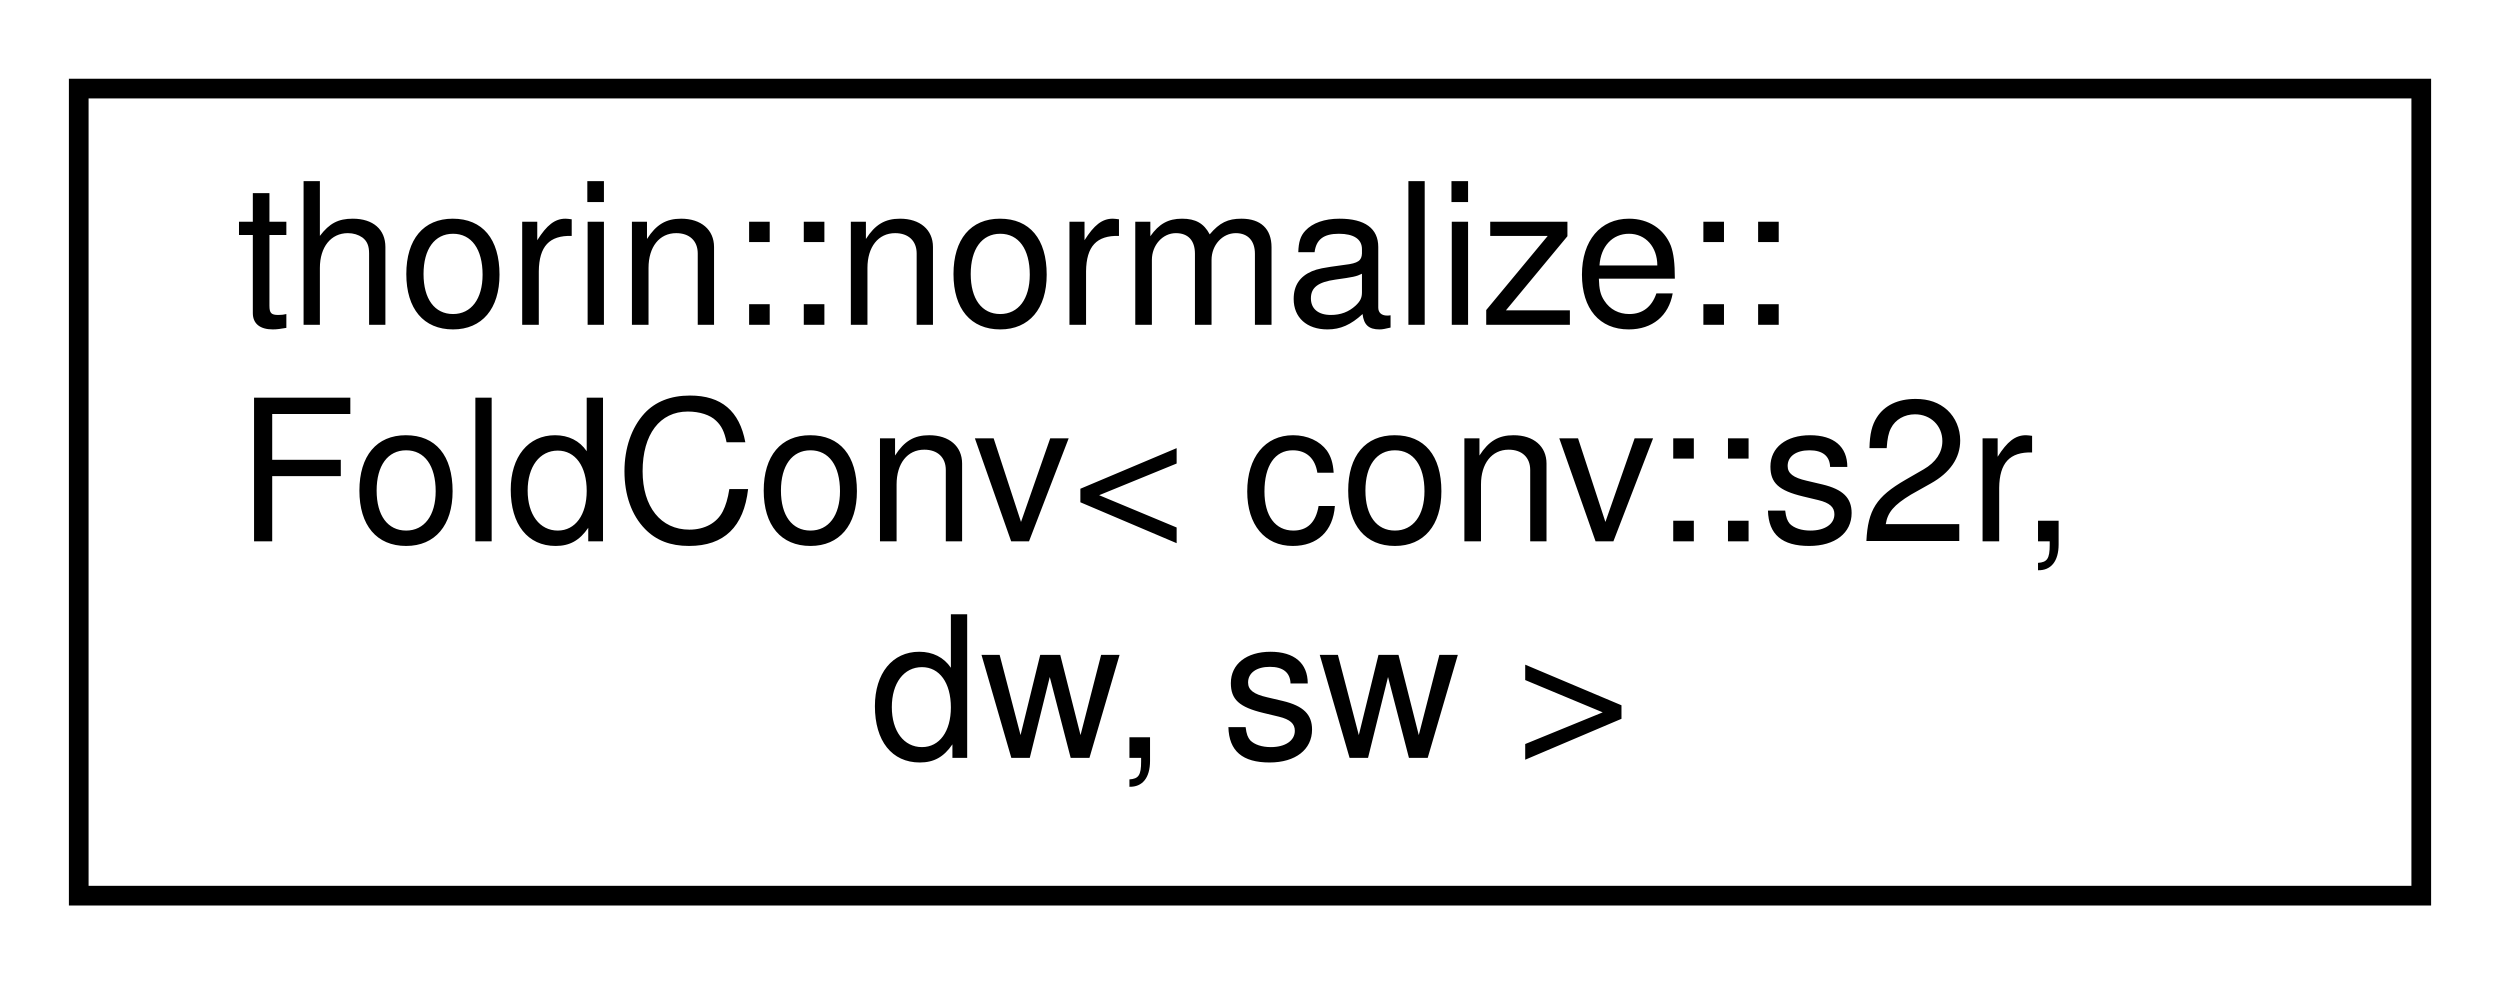
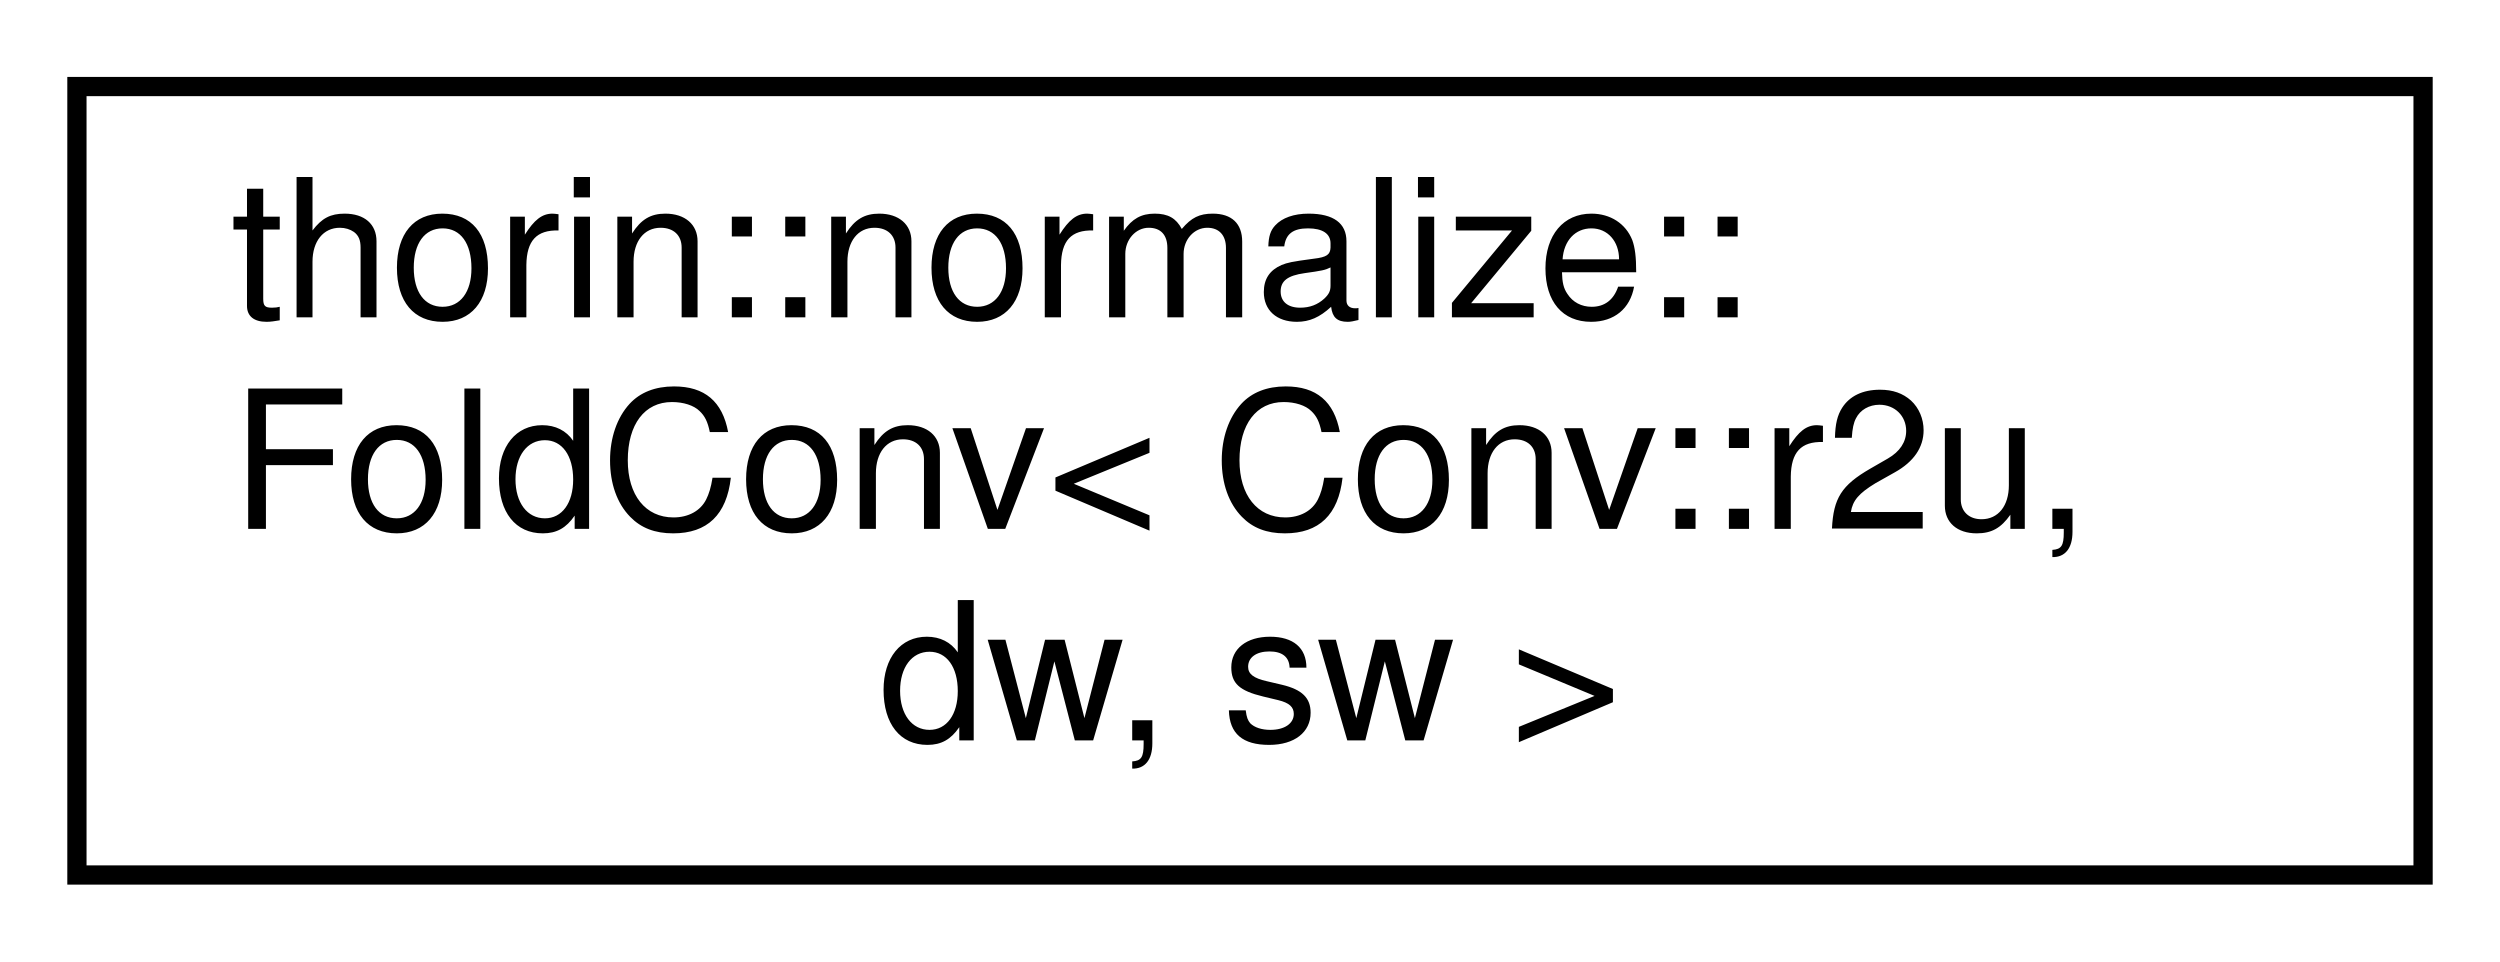
- <svg xmlns="http://www.w3.org/2000/svg" xmlns:xlink="http://www.w3.org/1999/xlink" width="127pt" height="50pt" viewBox="0.00 0.00 127.00 50.00">
+ <svg xmlns="http://www.w3.org/2000/svg" xmlns:xlink="http://www.w3.org/1999/xlink" width="130pt" height="50pt" viewBox="0.00 0.00 130.00 50.00">
  <g id="graph0" class="graph" transform="scale(1 1) rotate(0) translate(4 46)">
    <g id="node1" class="node">
      <g id="a_node1">
-         <a xlink:href="structthorin_1_1normalize_1_1FoldConv_3_01conv_1_1s2r_00_01dw_00_01sw_01_4.html" target="_top" xlink:title=" ">
-           <polygon fill="none" stroke="black" points="0,-0.5 0,-41.5 119,-41.5 119,-0.5 0,-0.5" />
+         <a xlink:href="structthorin_1_1normalize_1_1FoldConv_3_01Conv_1_1r2u_00_01dw_00_01sw_01_4.html" target="_top" xlink:title=" ">
+           <polygon fill="none" stroke="black" points="0,-0.5 0,-41.5 122,-41.5 122,-0.5 0,-0.5" />
          <text text-anchor="start" x="8" y="-29.5" font-family="Helvetica,sans-Serif" font-size="10.00">thorin::normalize::</text>
-           <text text-anchor="start" x="8" y="-18.5" font-family="Helvetica,sans-Serif" font-size="10.00">FoldConv&lt; conv::s2r,</text>
-           <text text-anchor="middle" x="59.5" y="-7.5" font-family="Helvetica,sans-Serif" font-size="10.00"> dw, sw &gt;</text>
+           <text text-anchor="start" x="8" y="-18.5" font-family="Helvetica,sans-Serif" font-size="10.00">FoldConv&lt; Conv::r2u,</text>
+           <text text-anchor="middle" x="61" y="-7.5" font-family="Helvetica,sans-Serif" font-size="10.00"> dw, sw &gt;</text>
        </a>
      </g>
    </g>
  </g>
</svg>
